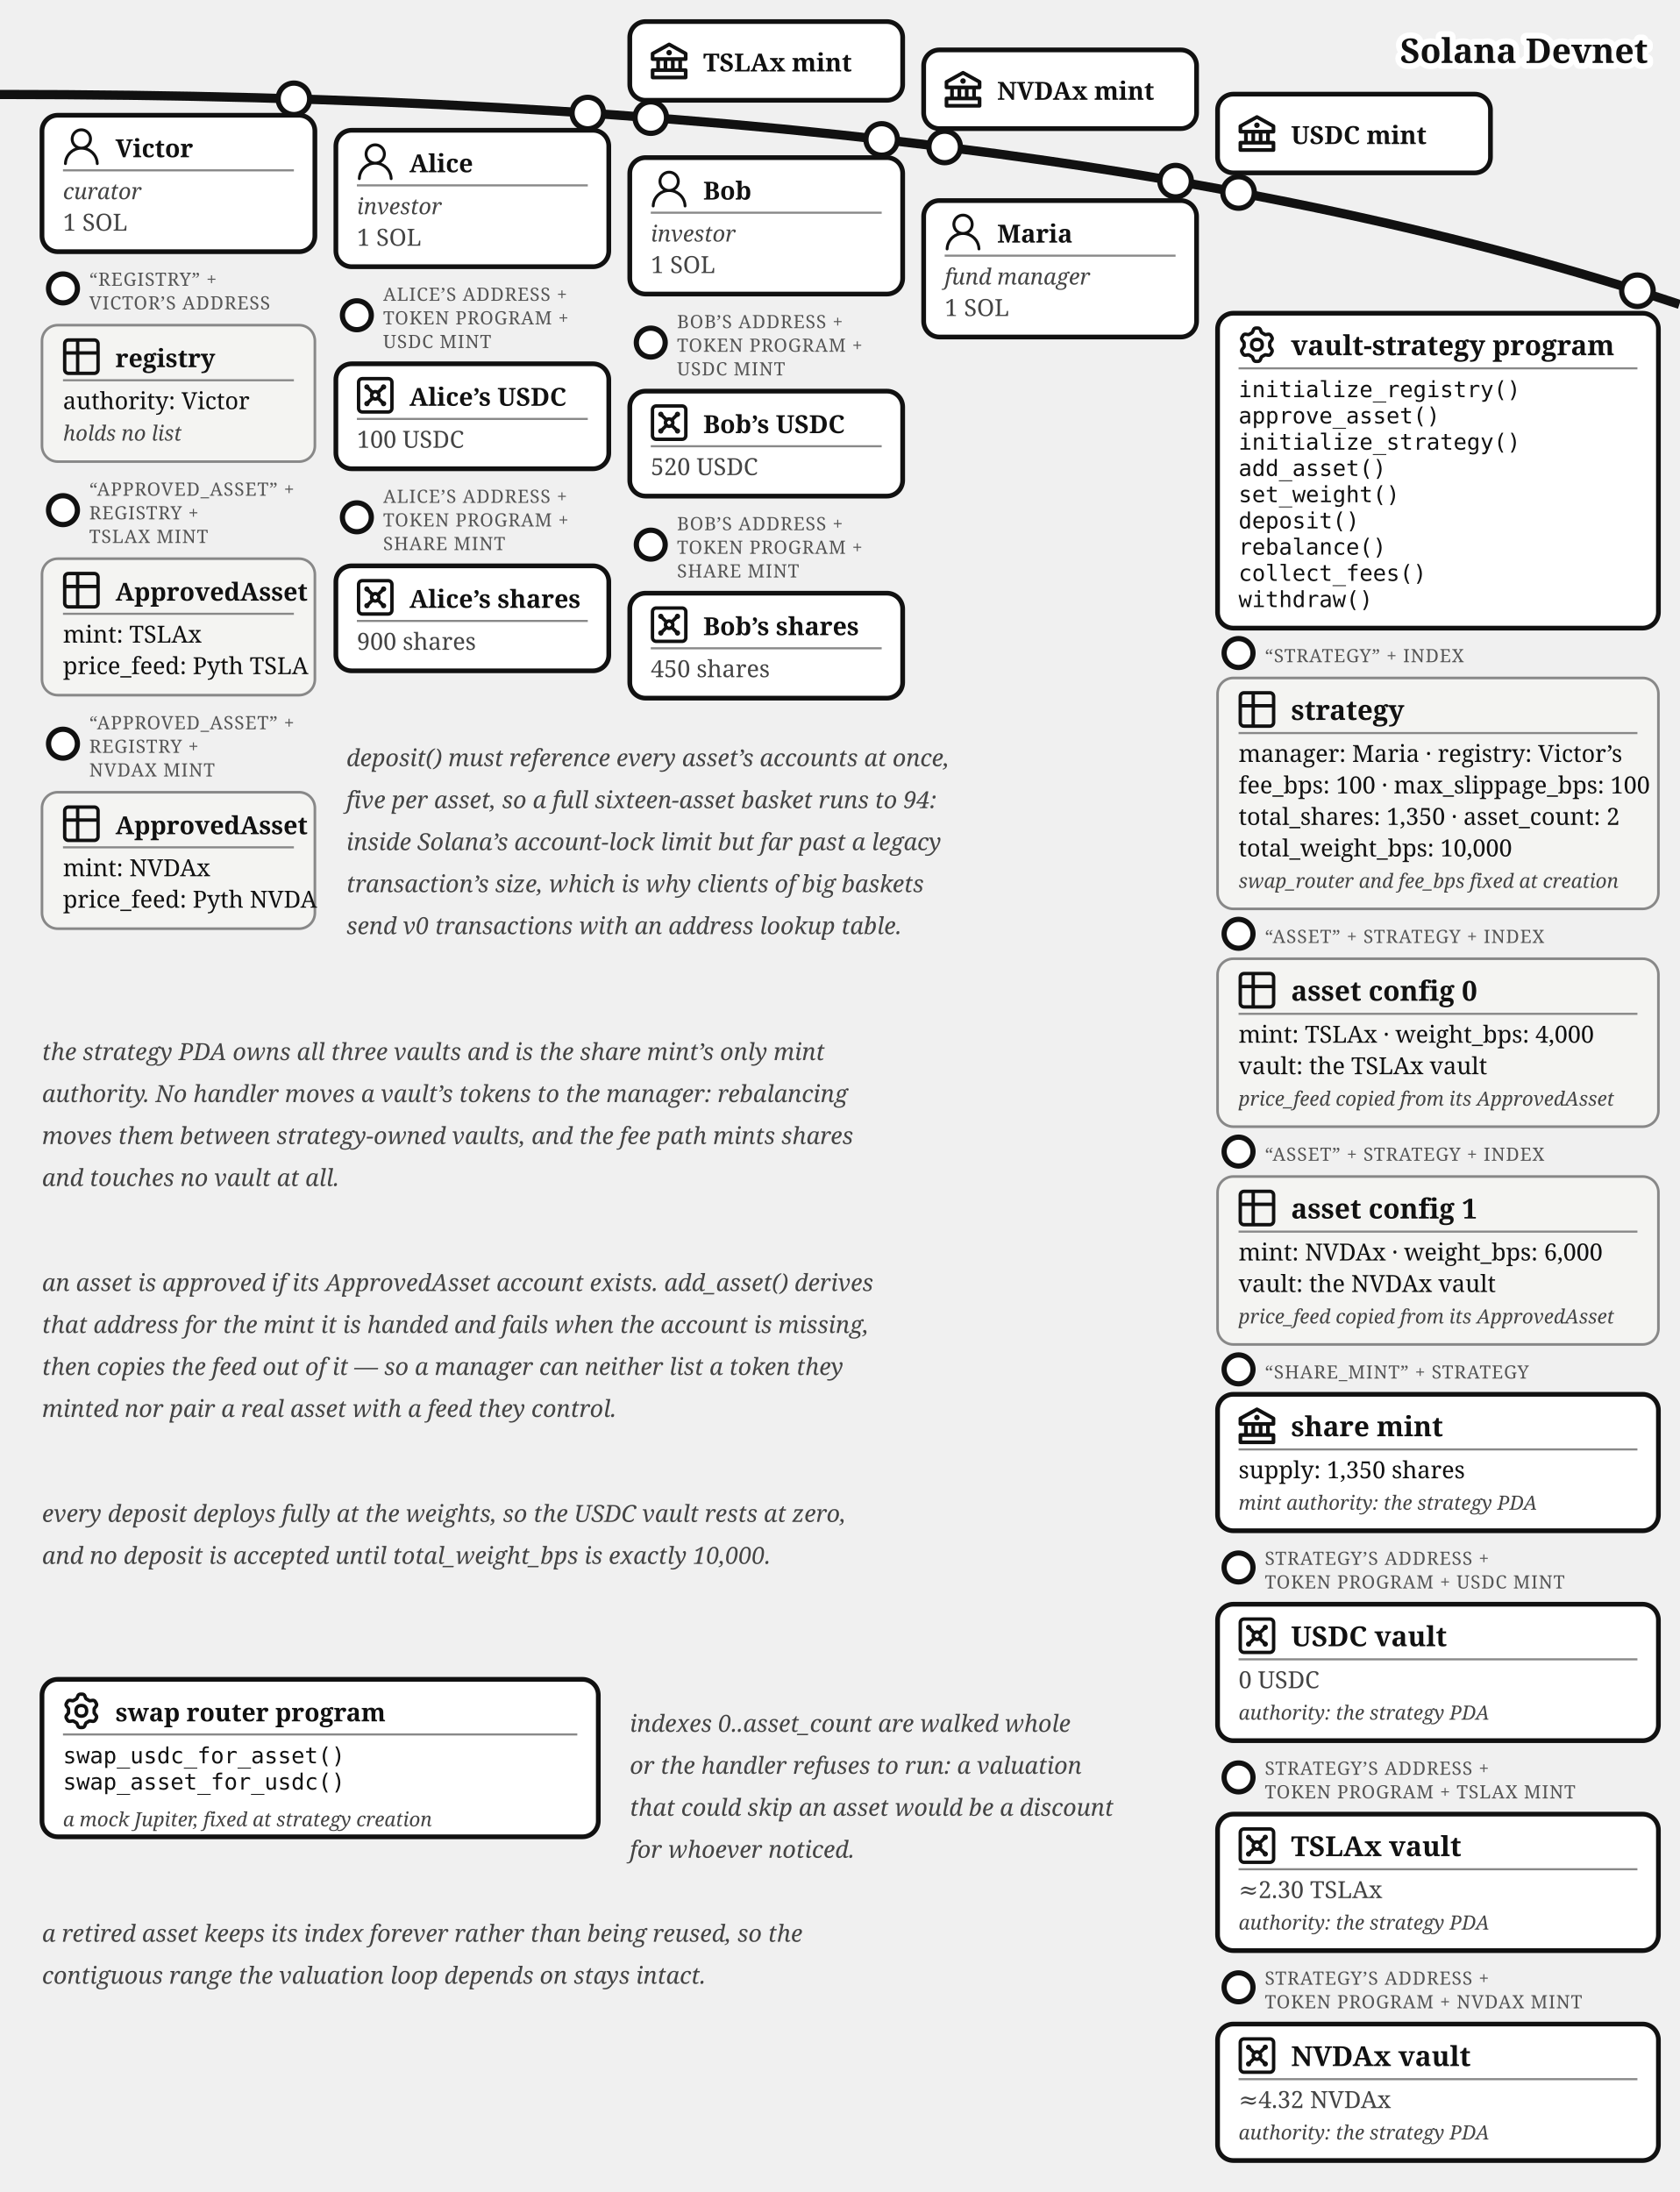
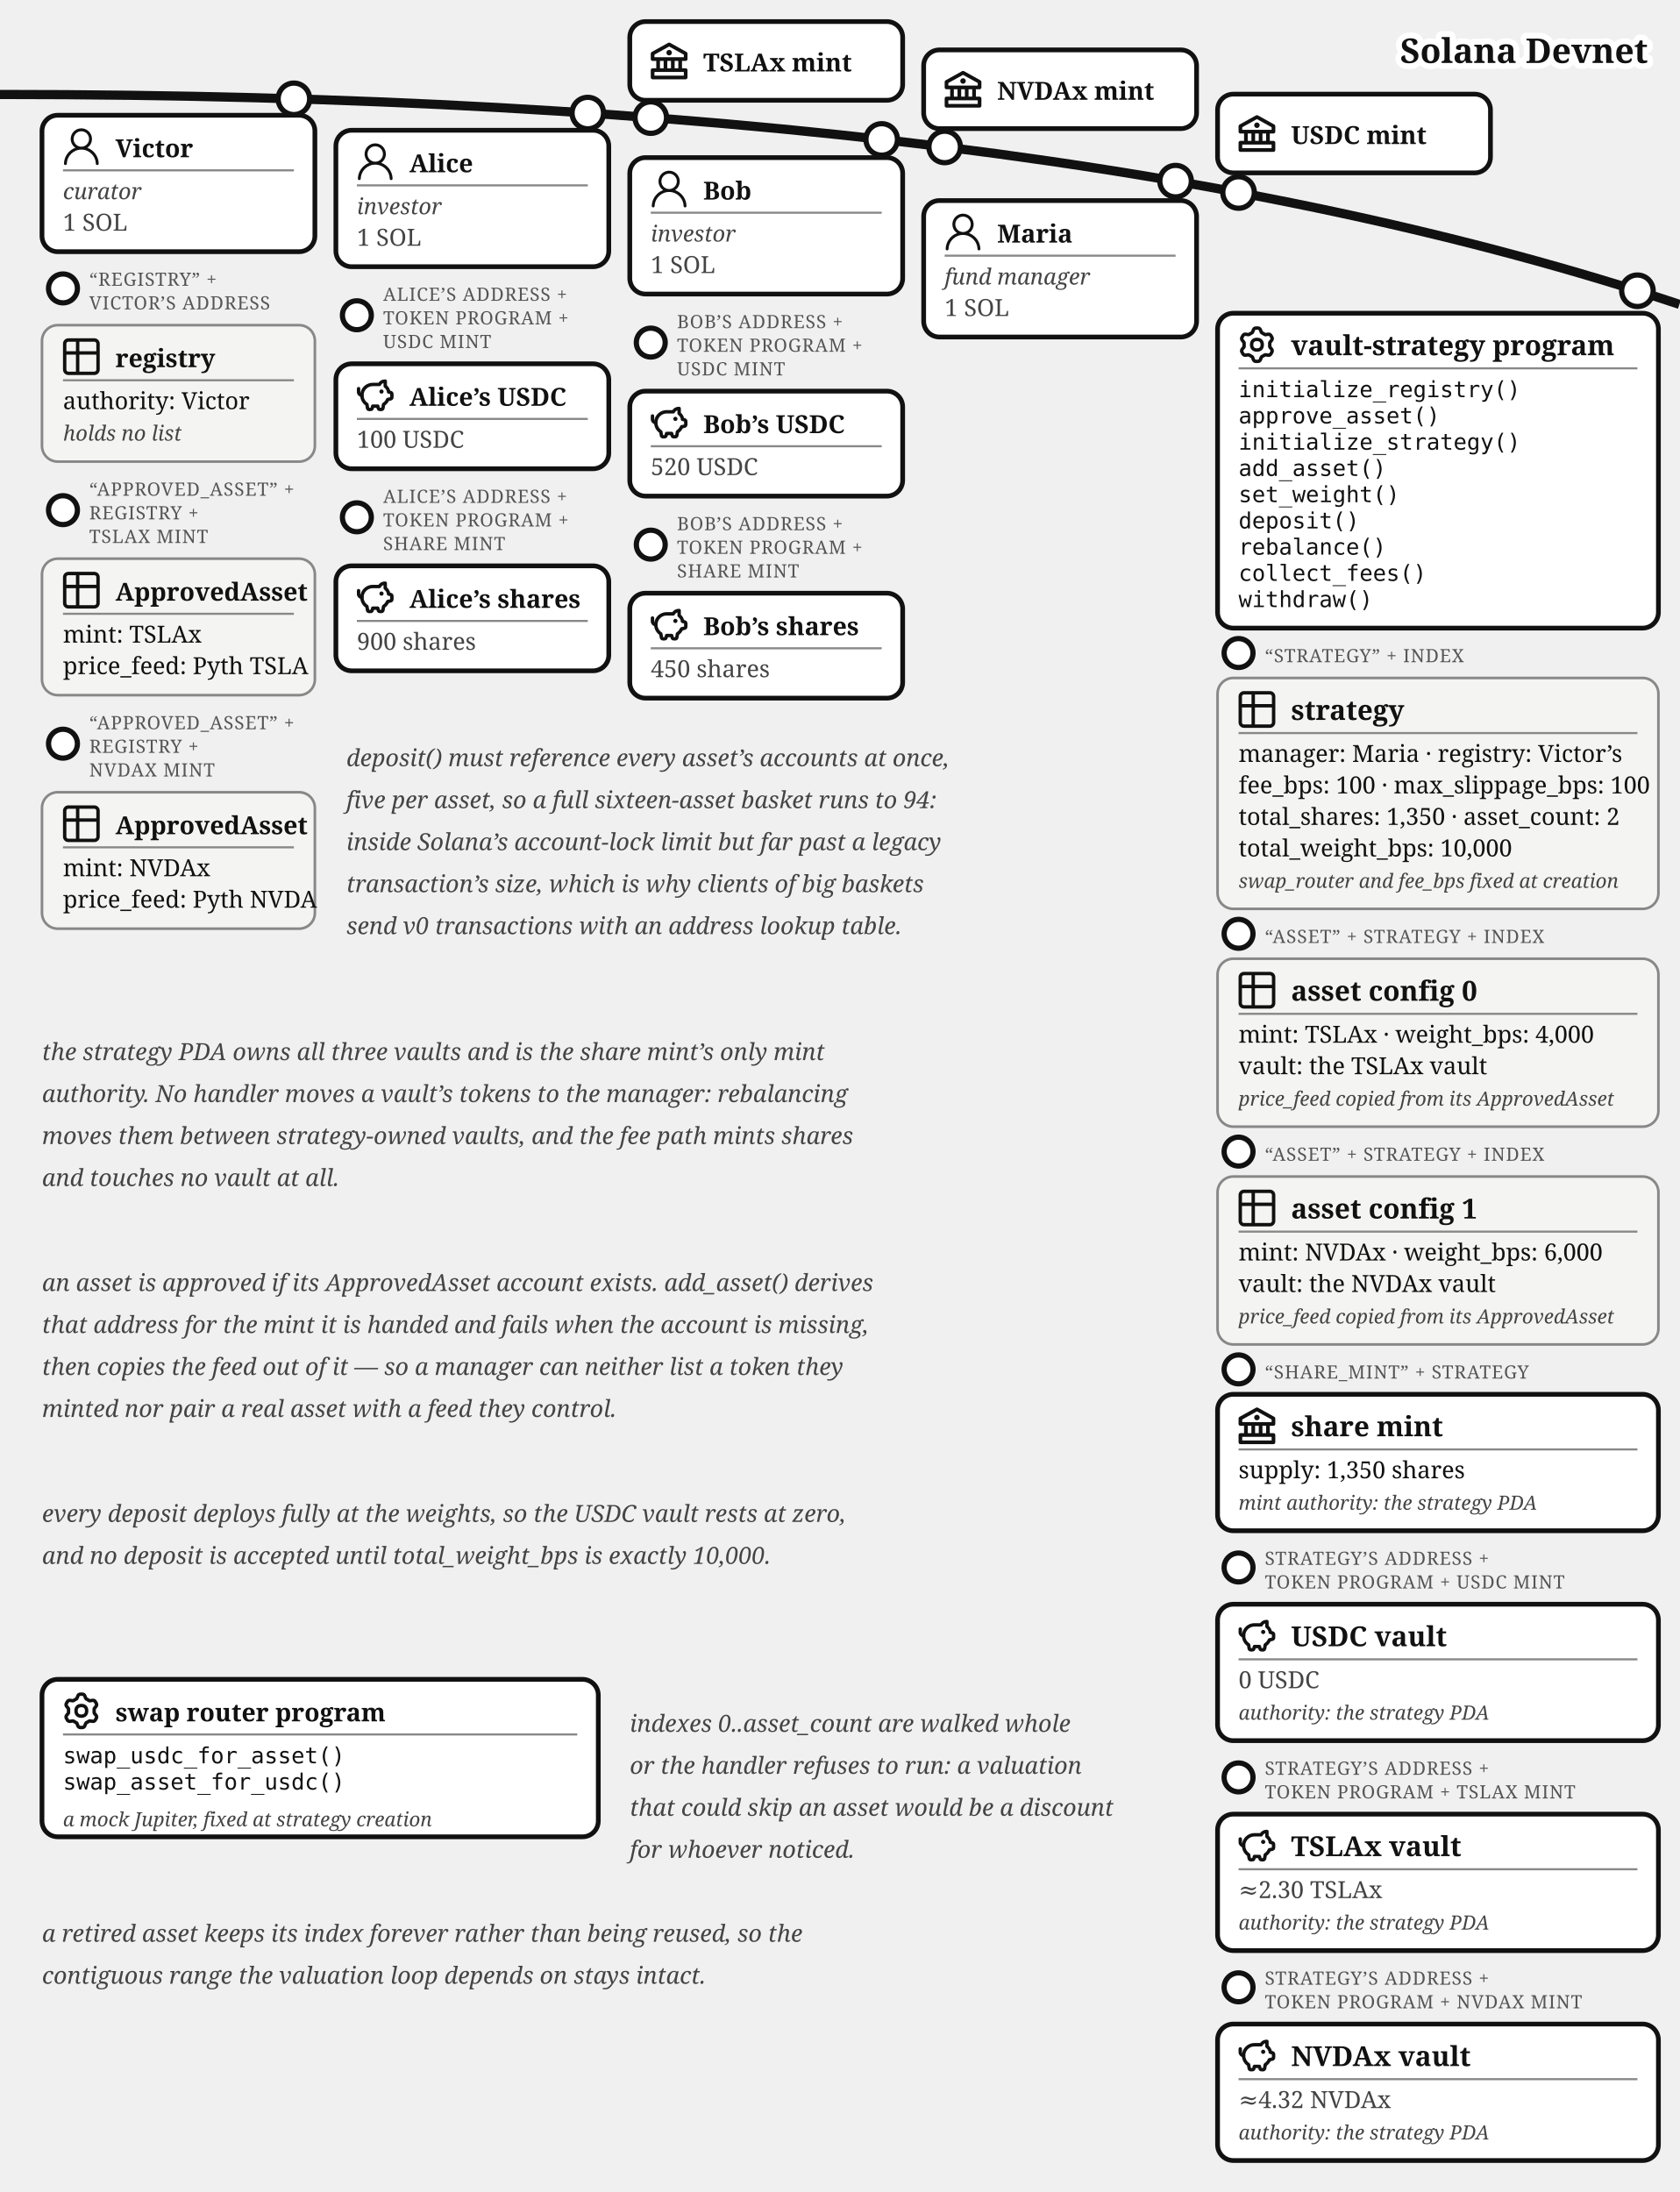
<svg xmlns="http://www.w3.org/2000/svg" viewBox="0 0 640 835.37" font-family="Georgia, serif" fill="#111">
  <path d="M 0,36 Q 400,36 640,116" fill="none" stroke="#111" stroke-width="3.5" />
  <text stroke="#fff" stroke-width="4.5" paint-order="stroke" stroke-linejoin="round" x="628" y="24" font-size="13" fill="#111" font-weight="bold" text-anchor="end">Solana Devnet</text>
  <g>
    <circle cx="248" cy="44.821" r="6" fill="#fff" stroke="#111" stroke-width="2" />
    <rect x="240" y="8.22" width="104" height="30" rx="6" fill="#fff" stroke="#111" stroke-width="1.8" />
    <g transform="translate(248,16.22)">
      <g transform="translate(-1.4,-1.401) scale(0.7)" fill="#111">
        <path d="m21.49 7.13l-9-5a.99.99 0 0 0-.97 0l-9.01 5C2.19 7.31 2 7.64 2 8v3c0 .55.45 1 1 1h2v4H3c-.55 0-1 .45-1 1v4c0 .55.45 1 1 1h18c.55 0 1-.45 1-1v-4c0-.55-.45-1-1-1h-2v-4h2c.55 0 1-.45 1-1V8a1 1 0 0 0-.51-.87M7 12h2v4H7zm6 0v4h-2v-4zm7 6v2H4v-2zm-3-2h-2v-4h2zm3-6H4V8.59l8-4.44l8 4.44z" />
        <path d="M12 6a1.5 1.5 0 1 0 0 3a1.5 1.5 0 1 0 0-3" />
      </g>
    </g>
    <text x="268" y="27.22" font-size="9.5" font-weight="bold">TSLAx mint</text>
  </g>
  <g>
    <circle cx="360" cy="56" r="6" fill="#fff" stroke="#111" stroke-width="2" />
    <rect x="352" y="19.015" width="104" height="30" rx="6" fill="#fff" stroke="#111" stroke-width="1.8" />
    <g transform="translate(360,27.02)">
      <g transform="translate(-1.4,-1.401) scale(0.7)" fill="#111">
        <path d="m21.49 7.13l-9-5a.99.99 0 0 0-.97 0l-9.01 5C2.19 7.31 2 7.64 2 8v3c0 .55.45 1 1 1h2v4H3c-.55 0-1 .45-1 1v4c0 .55.45 1 1 1h18c.55 0 1-.45 1-1v-4c0-.55-.45-1-1-1h-2v-4h2c.55 0 1-.45 1-1V8a1 1 0 0 0-.51-.87M7 12h2v4H7zm6 0v4h-2v-4zm7 6v2H4v-2zm-3-2h-2v-4h2zm3-6H4V8.59l8-4.44l8 4.44z" />
        <path d="M12 6a1.5 1.5 0 1 0 0 3a1.5 1.5 0 1 0 0-3" />
      </g>
    </g>
    <text x="380" y="38.02" font-size="9.5" font-weight="bold">NVDAx mint</text>
  </g>
  <g>
    <circle cx="472" cy="73.364" r="6" fill="#fff" stroke="#111" stroke-width="2" />
    <rect x="464" y="35.88" width="104" height="30" rx="6" fill="#fff" stroke="#111" stroke-width="1.8" />
    <g transform="translate(472,43.88)">
      <g transform="translate(-1.4,-1.401) scale(0.7)" fill="#111">
        <path d="m21.49 7.13l-9-5a.99.99 0 0 0-.97 0l-9.01 5C2.19 7.31 2 7.64 2 8v3c0 .55.45 1 1 1h2v4H3c-.55 0-1 .45-1 1v4c0 .55.45 1 1 1h18c.55 0 1-.45 1-1v-4c0-.55-.45-1-1-1h-2v-4h2c.55 0 1-.45 1-1V8a1 1 0 0 0-.51-.87M7 12h2v4H7zm6 0v4h-2v-4zm7 6v2H4v-2zm-3-2h-2v-4h2zm3-6H4V8.59l8-4.44l8 4.44z" />
        <path d="M12 6a1.5 1.5 0 1 0 0 3a1.5 1.5 0 1 0 0-3" />
      </g>
    </g>
    <text x="492" y="54.88" font-size="9.5" font-weight="bold">USDC mint</text>
  </g>
  <g>
    <circle cx="112" cy="37.663" r="6" fill="#fff" stroke="#111" stroke-width="2" />
    <rect x="16" y="43.917" width="104" height="52" rx="6" fill="#fff" stroke="#111" stroke-width="1.8" />
    <g transform="translate(24,48.9168)">
      <g transform="translate(-1.835,-1.841) scale(0.736)" fill="#111">
        <path d="M12 2.5a5.5 5.5 0 0 1 3.096 10.047a9.005 9.005 0 0 1 5.9 8.181a.75.75 0 1 1-1.499.044a7.5 7.5 0 0 0-14.993 0a.75.75 0 0 1-1.5-.045a9.005 9.005 0 0 1 5.9-8.18A5.5 5.5 0 0 1 12 2.5M8 8a4 4 0 1 0 8 0a4 4 0 0 0-8 0" />
      </g>
    </g>
    <text x="44" y="59.917" font-size="9.5" font-weight="bold">Victor</text>
    <line x1="24" y1="64.917" x2="112" y2="64.917" stroke="#888" stroke-width="0.8" />
    <text x="24" y="75.917" font-size="8.5" font-style="italic" fill="#444">curator</text>
    <text x="24" y="87.917" font-size="9" fill="#444">1 SOL</text>
  </g>
  <g>
    <circle cx="24" cy="109.917" r="5.5" fill="#fff" stroke="#111" stroke-width="2" />
    <text x="34" y="108.917" font-size="7" letter-spacing="0.3" fill="#555">“REGISTRY” +</text>
    <text x="34" y="117.917" font-size="7" letter-spacing="0.3" fill="#555">VICTOR’S ADDRESS</text>
    <rect x="16" y="123.917" width="104" height="52" rx="6" fill="#f4f4f2" stroke="#888" />
    <g transform="translate(24,128.917)">
      <g transform="translate(-1.467,-1.467) scale(0.706)" fill="none" stroke="#111" stroke-linecap="round" stroke-linejoin="round" stroke-width="1.843">
        <path d="M3 5a2 2 0 0 1 2-2h14a2 2 0 0 1 2 2v14a2 2 0 0 1-2 2H5a2 2 0 0 1-2-2zm0 5h18M10 3v18" />
      </g>
    </g>
    <text x="44" y="139.917" font-size="9.5" font-weight="bold">registry</text>
    <line x1="24" y1="144.917" x2="112" y2="144.917" stroke="#888" stroke-width="0.8" />
    <text x="24" y="155.917" font-size="9">authority: Victor</text>
    <text x="24" y="167.917" font-size="8" font-style="italic" fill="#444">holds no list</text>
  </g>
  <g>
    <circle cx="24" cy="194.417" r="5.5" fill="#fff" stroke="#111" stroke-width="2" />
    <text x="34" y="188.917" font-size="7" letter-spacing="0.3" fill="#555">“APPROVED_ASSET” +</text>
    <text x="34" y="197.917" font-size="7" letter-spacing="0.3" fill="#555">REGISTRY +</text>
    <text x="34" y="206.917" font-size="7" letter-spacing="0.3" fill="#555">TSLAX MINT</text>
    <rect x="16" y="212.917" width="104" height="52" rx="6" fill="#f4f4f2" stroke="#888" />
    <g transform="translate(24,217.917)">
      <g transform="translate(-1.467,-1.467) scale(0.706)" fill="none" stroke="#111" stroke-linecap="round" stroke-linejoin="round" stroke-width="1.843">
        <path d="M3 5a2 2 0 0 1 2-2h14a2 2 0 0 1 2 2v14a2 2 0 0 1-2 2H5a2 2 0 0 1-2-2zm0 5h18M10 3v18" />
      </g>
    </g>
    <text x="44" y="228.917" font-size="9.5" font-weight="bold">ApprovedAsset</text>
    <line x1="24" y1="233.917" x2="112" y2="233.917" stroke="#888" stroke-width="0.8" />
    <text x="24" y="244.917" font-size="9">mint: TSLAx</text>
    <text x="24" y="256.917" font-size="9">price_feed: Pyth TSLA</text>
  </g>
  <g>
    <circle cx="24" cy="283.417" r="5.5" fill="#fff" stroke="#111" stroke-width="2" />
    <text x="34" y="277.917" font-size="7" letter-spacing="0.3" fill="#555">“APPROVED_ASSET” +</text>
    <text x="34" y="286.917" font-size="7" letter-spacing="0.3" fill="#555">REGISTRY +</text>
    <text x="34" y="295.917" font-size="7" letter-spacing="0.3" fill="#555">NVDAX MINT</text>
    <rect x="16" y="301.917" width="104" height="52" rx="6" fill="#f4f4f2" stroke="#888" />
    <g transform="translate(24,306.917)">
      <g transform="translate(-1.467,-1.467) scale(0.706)" fill="none" stroke="#111" stroke-linecap="round" stroke-linejoin="round" stroke-width="1.843">
        <path d="M3 5a2 2 0 0 1 2-2h14a2 2 0 0 1 2 2v14a2 2 0 0 1-2 2H5a2 2 0 0 1-2-2zm0 5h18M10 3v18" />
      </g>
    </g>
    <text x="44" y="317.917" font-size="9.5" font-weight="bold">ApprovedAsset</text>
    <line x1="24" y1="322.917" x2="112" y2="322.917" stroke="#888" stroke-width="0.8" />
    <text x="24" y="333.917" font-size="9">mint: NVDAx</text>
    <text x="24" y="345.917" font-size="9">price_feed: Pyth NVDA</text>
  </g>
  <g>
    <circle cx="224" cy="43.091" r="6" fill="#fff" stroke="#111" stroke-width="2" />
    <rect x="128" y="49.644" width="104" height="52" rx="6" fill="#fff" stroke="#111" stroke-width="1.8" />
    <g transform="translate(136,54.6439)">
      <g transform="translate(-1.835,-1.841) scale(0.736)" fill="#111">
        <path d="M12 2.5a5.5 5.5 0 0 1 3.096 10.047a9.005 9.005 0 0 1 5.9 8.181a.75.75 0 1 1-1.499.044a7.5 7.5 0 0 0-14.993 0a.75.75 0 0 1-1.5-.045a9.005 9.005 0 0 1 5.9-8.18A5.5 5.5 0 0 1 12 2.5M8 8a4 4 0 1 0 8 0a4 4 0 0 0-8 0" />
      </g>
    </g>
    <text x="156" y="65.644" font-size="9.5" font-weight="bold">Alice</text>
    <line x1="136" y1="70.644" x2="224" y2="70.644" stroke="#888" stroke-width="0.8" />
    <text x="136" y="81.644" font-size="8.5" font-style="italic" fill="#444">investor</text>
    <text x="136" y="93.644" font-size="9" fill="#444">1 SOL</text>
  </g>
  <g>
    <circle cx="136" cy="120.144" r="5.5" fill="#fff" stroke="#111" stroke-width="2" />
    <text x="146" y="114.644" font-size="7" letter-spacing="0.3" fill="#555">ALICE’S ADDRESS +</text>
    <text x="146" y="123.644" font-size="7" letter-spacing="0.3" fill="#555">TOKEN PROGRAM +</text>
    <text x="146" y="132.644" font-size="7" letter-spacing="0.3" fill="#555">USDC MINT</text>
    <rect x="128" y="138.644" width="104" height="40" rx="6" fill="#fff" stroke="#111" stroke-width="1.8" />
    <g transform="translate(136,143.644)">
-       <g transform="translate(-1.467,-1.467) scale(0.706)" fill="none" stroke="#111" stroke-linecap="round" stroke-linejoin="round" stroke-width="1.843">
-         <path d="M5 3h14a2 2 0 0 1 2 2v14a2 2 0 0 1-2 2H5a2 2 0 0 1-2-2V5a2 2 0 0 1 2-2z" />
-         <circle cx="7.5" cy="7.5" r=".5" fill="#111" />
-         <path d="m7.9 7.9l2.7 2.7" />
-         <circle cx="16.5" cy="7.5" r=".5" fill="#111" />
-         <path d="m13.4 10.6l2.7-2.7" />
-         <circle cx="7.5" cy="16.5" r=".5" fill="#111" />
-         <path d="m7.9 16.1l2.7-2.7" />
-         <circle cx="16.5" cy="16.5" r=".5" fill="#111" />
-         <path d="m13.4 13.4l2.7 2.7" />
-         <circle cx="12" cy="12" r="2" />
+       <g transform="translate(-0.62,-0.62) scale(0.635)" fill="none" stroke="#111" stroke-linecap="round" stroke-linejoin="round" stroke-width="2.047">
+         <path d="M14.5 5.5h-4A6.5 6.5 0 0 0 7 17.478l.288 1.738c.07.423.105.635.202.798a1 1 0 0 0 .49.416c.178.07.392.07.822.07c.397 0 .596 0 .764-.062a1 1 0 0 0 .479-.374c.1-.148.15-.34.246-.727l.209-.837h3l.21.837c.096.386.144.58.245.727a1 1 0 0 0 .479.374c.168.062.367.062.764.062c.43 0 .644 0 .821-.07a1 1 0 0 0 .49-.416c.098-.163.133-.375.203-.798L17 17.478a6.5 6.5 0 0 0 2.502-2.978l.89-.178c.77-.154 1.155-.231 1.381-.508c.227-.276.227-.669.227-1.453v-.3c0-.75 0-1.124-.212-1.396c-.212-.27-.575-.362-1.303-.544L20 10c0-1.5-1.167-2.833-2-3.5v-3h-.264c-1.37 0-2.623.774-3.236 2" />
+         <path d="M15.875 9.75h-.125m.25 0a.25.25 0 1 1-.5 0a.25.25 0 0 1 .5 0M2 8v2a2 2 0 0 0 2 2" />
      </g>
    </g>
    <text x="156" y="154.644" font-size="9.5" font-weight="bold">Alice’s USDC</text>
    <line x1="136" y1="159.644" x2="224" y2="159.644" stroke="#888" stroke-width="0.8" />
    <text x="136" y="170.644" font-size="9" fill="#444">100 USDC</text>
  </g>
  <g>
    <circle cx="136" cy="197.144" r="5.5" fill="#fff" stroke="#111" stroke-width="2" />
    <text x="146" y="191.644" font-size="7" letter-spacing="0.3" fill="#555">ALICE’S ADDRESS +</text>
    <text x="146" y="200.644" font-size="7" letter-spacing="0.3" fill="#555">TOKEN PROGRAM +</text>
    <text x="146" y="209.644" font-size="7" letter-spacing="0.3" fill="#555">SHARE MINT</text>
    <rect x="128" y="215.644" width="104" height="40" rx="6" fill="#fff" stroke="#111" stroke-width="1.8" />
    <g transform="translate(136,220.644)">
-       <g transform="translate(-1.467,-1.467) scale(0.706)" fill="none" stroke="#111" stroke-linecap="round" stroke-linejoin="round" stroke-width="1.843">
-         <path d="M5 3h14a2 2 0 0 1 2 2v14a2 2 0 0 1-2 2H5a2 2 0 0 1-2-2V5a2 2 0 0 1 2-2z" />
-         <circle cx="7.5" cy="7.5" r=".5" fill="#111" />
-         <path d="m7.9 7.9l2.7 2.7" />
-         <circle cx="16.5" cy="7.5" r=".5" fill="#111" />
-         <path d="m13.4 10.6l2.7-2.7" />
-         <circle cx="7.5" cy="16.5" r=".5" fill="#111" />
-         <path d="m7.9 16.1l2.7-2.7" />
-         <circle cx="16.5" cy="16.5" r=".5" fill="#111" />
-         <path d="m13.4 13.4l2.7 2.7" />
-         <circle cx="12" cy="12" r="2" />
+       <g transform="translate(-0.62,-0.62) scale(0.635)" fill="none" stroke="#111" stroke-linecap="round" stroke-linejoin="round" stroke-width="2.047">
+         <path d="M14.5 5.5h-4A6.5 6.5 0 0 0 7 17.478l.288 1.738c.07.423.105.635.202.798a1 1 0 0 0 .49.416c.178.07.392.07.822.07c.397 0 .596 0 .764-.062a1 1 0 0 0 .479-.374c.1-.148.15-.34.246-.727l.209-.837h3l.21.837c.096.386.144.58.245.727a1 1 0 0 0 .479.374c.168.062.367.062.764.062c.43 0 .644 0 .821-.07a1 1 0 0 0 .49-.416c.098-.163.133-.375.203-.798L17 17.478a6.5 6.5 0 0 0 2.502-2.978l.89-.178c.77-.154 1.155-.231 1.381-.508c.227-.276.227-.669.227-1.453v-.3c0-.75 0-1.124-.212-1.396c-.212-.27-.575-.362-1.303-.544L20 10c0-1.5-1.167-2.833-2-3.5v-3h-.264c-1.37 0-2.623.774-3.236 2" />
+         <path d="M15.875 9.75h-.125m.25 0a.25.25 0 1 1-.5 0a.25.25 0 0 1 .5 0M2 8v2a2 2 0 0 0 2 2" />
      </g>
    </g>
    <text x="156" y="231.644" font-size="9.5" font-weight="bold">Alice’s shares</text>
    <line x1="136" y1="236.644" x2="224" y2="236.644" stroke="#888" stroke-width="0.8" />
    <text x="136" y="247.644" font-size="9" fill="#444">900 shares</text>
  </g>
  <g>
    <circle cx="336" cy="53.138" r="6" fill="#fff" stroke="#111" stroke-width="2" />
    <rect x="240" y="60.062" width="104" height="52" rx="6" fill="#fff" stroke="#111" stroke-width="1.8" />
    <g transform="translate(248,65.0617)">
      <g transform="translate(-1.835,-1.841) scale(0.736)" fill="#111">
        <path d="M12 2.5a5.5 5.5 0 0 1 3.096 10.047a9.005 9.005 0 0 1 5.9 8.181a.75.75 0 1 1-1.499.044a7.5 7.5 0 0 0-14.993 0a.75.75 0 0 1-1.5-.045a9.005 9.005 0 0 1 5.9-8.18A5.5 5.5 0 0 1 12 2.5M8 8a4 4 0 1 0 8 0a4 4 0 0 0-8 0" />
      </g>
    </g>
    <text x="268" y="76.062" font-size="9.5" font-weight="bold">Bob</text>
    <line x1="248" y1="81.062" x2="336" y2="81.062" stroke="#888" stroke-width="0.8" />
    <text x="248" y="92.062" font-size="8.5" font-style="italic" fill="#444">investor</text>
    <text x="248" y="104.062" font-size="9" fill="#444">1 SOL</text>
  </g>
  <g>
    <circle cx="248" cy="130.562" r="5.5" fill="#fff" stroke="#111" stroke-width="2" />
    <text x="258" y="125.062" font-size="7" letter-spacing="0.3" fill="#555">BOB’S ADDRESS +</text>
    <text x="258" y="134.062" font-size="7" letter-spacing="0.3" fill="#555">TOKEN PROGRAM +</text>
    <text x="258" y="143.062" font-size="7" letter-spacing="0.3" fill="#555">USDC MINT</text>
    <rect x="240" y="149.062" width="104" height="40" rx="6" fill="#fff" stroke="#111" stroke-width="1.8" />
    <g transform="translate(248,154.062)">
-       <g transform="translate(-1.467,-1.467) scale(0.706)" fill="none" stroke="#111" stroke-linecap="round" stroke-linejoin="round" stroke-width="1.843">
-         <path d="M5 3h14a2 2 0 0 1 2 2v14a2 2 0 0 1-2 2H5a2 2 0 0 1-2-2V5a2 2 0 0 1 2-2z" />
-         <circle cx="7.5" cy="7.5" r=".5" fill="#111" />
-         <path d="m7.9 7.9l2.7 2.7" />
-         <circle cx="16.5" cy="7.5" r=".5" fill="#111" />
-         <path d="m13.4 10.6l2.7-2.7" />
-         <circle cx="7.5" cy="16.5" r=".5" fill="#111" />
-         <path d="m7.9 16.1l2.7-2.7" />
-         <circle cx="16.5" cy="16.5" r=".5" fill="#111" />
-         <path d="m13.4 13.4l2.7 2.7" />
-         <circle cx="12" cy="12" r="2" />
+       <g transform="translate(-0.62,-0.62) scale(0.635)" fill="none" stroke="#111" stroke-linecap="round" stroke-linejoin="round" stroke-width="2.047">
+         <path d="M14.5 5.5h-4A6.5 6.5 0 0 0 7 17.478l.288 1.738c.07.423.105.635.202.798a1 1 0 0 0 .49.416c.178.07.392.07.822.07c.397 0 .596 0 .764-.062a1 1 0 0 0 .479-.374c.1-.148.15-.34.246-.727l.209-.837h3l.21.837c.096.386.144.58.245.727a1 1 0 0 0 .479.374c.168.062.367.062.764.062c.43 0 .644 0 .821-.07a1 1 0 0 0 .49-.416c.098-.163.133-.375.203-.798L17 17.478a6.5 6.5 0 0 0 2.502-2.978l.89-.178c.77-.154 1.155-.231 1.381-.508c.227-.276.227-.669.227-1.453v-.3c0-.75 0-1.124-.212-1.396c-.212-.27-.575-.362-1.303-.544L20 10c0-1.5-1.167-2.833-2-3.5v-3h-.264c-1.37 0-2.623.774-3.236 2" />
+         <path d="M15.875 9.75h-.125m.25 0a.25.25 0 1 1-.5 0a.25.25 0 0 1 .5 0M2 8v2a2 2 0 0 0 2 2" />
      </g>
    </g>
    <text x="268" y="165.062" font-size="9.5" font-weight="bold">Bob’s USDC</text>
    <line x1="248" y1="170.062" x2="336" y2="170.062" stroke="#888" stroke-width="0.8" />
    <text x="248" y="181.062" font-size="9" fill="#444">520 USDC</text>
  </g>
  <g>
    <circle cx="248" cy="207.562" r="5.5" fill="#fff" stroke="#111" stroke-width="2" />
    <text x="258" y="202.062" font-size="7" letter-spacing="0.3" fill="#555">BOB’S ADDRESS +</text>
    <text x="258" y="211.062" font-size="7" letter-spacing="0.3" fill="#555">TOKEN PROGRAM +</text>
    <text x="258" y="220.062" font-size="7" letter-spacing="0.3" fill="#555">SHARE MINT</text>
    <rect x="240" y="226.062" width="104" height="40" rx="6" fill="#fff" stroke="#111" stroke-width="1.8" />
    <g transform="translate(248,231.062)">
-       <g transform="translate(-1.467,-1.467) scale(0.706)" fill="none" stroke="#111" stroke-linecap="round" stroke-linejoin="round" stroke-width="1.843">
-         <path d="M5 3h14a2 2 0 0 1 2 2v14a2 2 0 0 1-2 2H5a2 2 0 0 1-2-2V5a2 2 0 0 1 2-2z" />
-         <circle cx="7.5" cy="7.5" r=".5" fill="#111" />
-         <path d="m7.9 7.9l2.7 2.7" />
-         <circle cx="16.5" cy="7.5" r=".5" fill="#111" />
-         <path d="m13.4 10.6l2.7-2.7" />
-         <circle cx="7.5" cy="16.5" r=".5" fill="#111" />
-         <path d="m7.9 16.1l2.7-2.7" />
-         <circle cx="16.5" cy="16.5" r=".5" fill="#111" />
-         <path d="m13.4 13.4l2.7 2.7" />
-         <circle cx="12" cy="12" r="2" />
+       <g transform="translate(-0.62,-0.62) scale(0.635)" fill="none" stroke="#111" stroke-linecap="round" stroke-linejoin="round" stroke-width="2.047">
+         <path d="M14.5 5.5h-4A6.5 6.5 0 0 0 7 17.478l.288 1.738c.07.423.105.635.202.798a1 1 0 0 0 .49.416c.178.07.392.07.822.07c.397 0 .596 0 .764-.062a1 1 0 0 0 .479-.374c.1-.148.15-.34.246-.727l.209-.837h3l.21.837c.096.386.144.58.245.727a1 1 0 0 0 .479.374c.168.062.367.062.764.062c.43 0 .644 0 .821-.07a1 1 0 0 0 .49-.416c.098-.163.133-.375.203-.798L17 17.478a6.5 6.5 0 0 0 2.502-2.978l.89-.178c.77-.154 1.155-.231 1.381-.508c.227-.276.227-.669.227-1.453v-.3c0-.75 0-1.124-.212-1.396c-.212-.27-.575-.362-1.303-.544L20 10c0-1.5-1.167-2.833-2-3.5v-3h-.264c-1.37 0-2.623.774-3.236 2" />
+         <path d="M15.875 9.75h-.125m.25 0a.25.25 0 1 1-.5 0a.25.25 0 0 1 .5 0M2 8v2a2 2 0 0 0 2 2" />
      </g>
    </g>
    <text x="268" y="242.062" font-size="9.5" font-weight="bold">Bob’s shares</text>
    <line x1="248" y1="247.062" x2="336" y2="247.062" stroke="#888" stroke-width="0.8" />
    <text x="248" y="258.062" font-size="9" fill="#444">450 shares</text>
  </g>
  <g>
    <circle cx="448" cy="69.033" r="6" fill="#fff" stroke="#111" stroke-width="2" />
    <rect x="352" y="76.436" width="104" height="52" rx="6" fill="#fff" stroke="#111" stroke-width="1.8" />
    <g transform="translate(360,81.4364)">
      <g transform="translate(-1.835,-1.841) scale(0.736)" fill="#111">
        <path d="M12 2.5a5.5 5.5 0 0 1 3.096 10.047a9.005 9.005 0 0 1 5.9 8.181a.75.75 0 1 1-1.499.044a7.5 7.5 0 0 0-14.993 0a.75.75 0 0 1-1.5-.045a9.005 9.005 0 0 1 5.9-8.18A5.5 5.5 0 0 1 12 2.5M8 8a4 4 0 1 0 8 0a4 4 0 0 0-8 0" />
      </g>
    </g>
    <text x="380" y="92.436" font-size="9.5" font-weight="bold">Maria</text>
    <line x1="360" y1="97.436" x2="448" y2="97.436" stroke="#888" stroke-width="0.8" />
    <text x="360" y="108.436" font-size="8.5" font-style="italic" fill="#444">fund manager</text>
    <text x="360" y="120.436" font-size="9" fill="#444">1 SOL</text>
  </g>
  <g>
    <circle cx="624" cy="110.812" r="6" fill="#fff" stroke="#111" stroke-width="2" />
    <rect x="464" y="119.37" width="168" height="120" rx="6" fill="#fff" stroke="#111" stroke-width="1.8" />
    <g transform="translate(472,124.37)">
      <g transform="translate(-0.113,-0.112) scale(1.016)" fill="none" stroke="#111" stroke-linecap="round" stroke-linejoin="round" stroke-width="1.28">
        <path d="M11.808 7.727c0 .05.017.1.048.14l.667.84a.96.96 0 0 1 .082 1.08l-.392.676a.96.96 0 0 1-.975.47l-1.063-.16a.23.23 0 0 0-.145.027l-1.26.727a.23.23 0 0 0-.096.112l-.392 1a.96.96 0 0 1-.893.611h-.782a.96.96 0 0 1-.893-.61l-.392-1a.23.23 0 0 0-.096-.113L3.967 10.8a.23.23 0 0 0-.145-.028l-1.063.162a.96.96 0 0 1-.976-.47l-.39-.677a.96.96 0 0 1 .08-1.08l.67-.84a.22.22 0 0 0 .05-.14V6.273c0-.05-.018-.1-.05-.14l-.67-.84a.96.96 0 0 1-.08-1.08l.39-.676a.96.96 0 0 1 .976-.47l1.06.16a.23.23 0 0 0 .145-.027l1.262-.73a.23.23 0 0 0 .096-.113l.394-.996A.96.96 0 0 1 6.61.75h.784a.96.96 0 0 1 .893.61l.392.997q.028.075.096.116l1.26.727a.23.23 0 0 0 .145.028l1.062-.162a.96.96 0 0 1 .976.47l.391.677a.96.96 0 0 1-.081 1.08l-.67.84a.22.22 0 0 0-.049.14v1.454Z" />
        <path d="M7 8.996c1.277 0 1.996-.719 1.996-1.996S8.277 5.004 7 5.004S5.004 5.723 5.004 7S5.723 8.996 7 8.996" />
      </g>
    </g>
    <text x="492" y="135.37" font-size="10.5" font-weight="bold">vault-strategy program</text>
    <line x1="472" y1="140.37" x2="624" y2="140.37" stroke="#888" stroke-width="0.8" />
    <text x="472" y="151.37" font-size="8.5" font-family="Menlo, monospace">initialize_registry()</text>
    <text x="472" y="161.37" font-size="8.5" font-family="Menlo, monospace">approve_asset()</text>
    <text x="472" y="171.37" font-size="8.5" font-family="Menlo, monospace">initialize_strategy()</text>
    <text x="472" y="181.37" font-size="8.5" font-family="Menlo, monospace">add_asset()</text>
    <text x="472" y="191.37" font-size="8.5" font-family="Menlo, monospace">set_weight()</text>
    <text x="472" y="201.37" font-size="8.5" font-family="Menlo, monospace">deposit()</text>
    <text x="472" y="211.37" font-size="8.5" font-family="Menlo, monospace">rebalance()</text>
    <text x="472" y="221.37" font-size="8.5" font-family="Menlo, monospace">collect_fees()</text>
    <text x="472" y="231.37" font-size="8.5" font-family="Menlo, monospace">withdraw()</text>
  </g>
  <g>
    <circle cx="472" cy="248.87" r="5.5" fill="#fff" stroke="#111" stroke-width="2" />
    <text x="482" y="252.37" font-size="7" letter-spacing="0.3" fill="#555">“STRATEGY” + INDEX</text>
    <rect x="464" y="258.37" width="168" height="88" rx="6" fill="#f4f4f2" stroke="#888" />
    <g transform="translate(472,263.37)">
      <g transform="translate(-1.467,-1.467) scale(0.706)" fill="none" stroke="#111" stroke-linecap="round" stroke-linejoin="round" stroke-width="1.843">
        <path d="M3 5a2 2 0 0 1 2-2h14a2 2 0 0 1 2 2v14a2 2 0 0 1-2 2H5a2 2 0 0 1-2-2zm0 5h18M10 3v18" />
      </g>
    </g>
    <text x="492" y="274.37" font-size="10.5" font-weight="bold">strategy</text>
    <line x1="472" y1="279.37" x2="624" y2="279.37" stroke="#888" stroke-width="0.8" />
    <text x="472" y="290.37" font-size="9">manager: Maria · registry: Victor’s</text>
    <text x="472" y="302.37" font-size="9">fee_bps: 100 · max_slippage_bps: 100</text>
    <text x="472" y="314.37" font-size="9">total_shares: 1,350 · asset_count: 2</text>
    <text x="472" y="326.37" font-size="9">total_weight_bps: 10,000</text>
    <text x="472" y="338.37" font-size="7.5" font-style="italic" fill="#444">swap_router and fee_bps fixed at creation</text>
  </g>
  <g>
    <circle cx="472" cy="355.87" r="5.5" fill="#fff" stroke="#111" stroke-width="2" />
    <text x="482" y="359.37" font-size="7" letter-spacing="0.3" fill="#555">“ASSET” + STRATEGY + INDEX</text>
    <rect x="464" y="365.37" width="168" height="64" rx="6" fill="#f4f4f2" stroke="#888" />
    <g transform="translate(472,370.37)">
      <g transform="translate(-1.467,-1.467) scale(0.706)" fill="none" stroke="#111" stroke-linecap="round" stroke-linejoin="round" stroke-width="1.843">
        <path d="M3 5a2 2 0 0 1 2-2h14a2 2 0 0 1 2 2v14a2 2 0 0 1-2 2H5a2 2 0 0 1-2-2zm0 5h18M10 3v18" />
      </g>
    </g>
    <text x="492" y="381.37" font-size="10.5" font-weight="bold">asset config 0</text>
    <line x1="472" y1="386.37" x2="624" y2="386.37" stroke="#888" stroke-width="0.8" />
    <text x="472" y="397.37" font-size="9">mint: TSLAx · weight_bps: 4,000</text>
    <text x="472" y="409.37" font-size="9">vault: the TSLAx vault</text>
    <text x="472" y="421.37" font-size="7.5" font-style="italic" fill="#444">price_feed copied from its ApprovedAsset</text>
  </g>
  <g>
    <circle cx="472" cy="438.87" r="5.5" fill="#fff" stroke="#111" stroke-width="2" />
    <text x="482" y="442.37" font-size="7" letter-spacing="0.3" fill="#555">“ASSET” + STRATEGY + INDEX</text>
    <rect x="464" y="448.37" width="168" height="64" rx="6" fill="#f4f4f2" stroke="#888" />
    <g transform="translate(472,453.37)">
      <g transform="translate(-1.467,-1.467) scale(0.706)" fill="none" stroke="#111" stroke-linecap="round" stroke-linejoin="round" stroke-width="1.843">
        <path d="M3 5a2 2 0 0 1 2-2h14a2 2 0 0 1 2 2v14a2 2 0 0 1-2 2H5a2 2 0 0 1-2-2zm0 5h18M10 3v18" />
      </g>
    </g>
    <text x="492" y="464.37" font-size="10.5" font-weight="bold">asset config 1</text>
    <line x1="472" y1="469.37" x2="624" y2="469.37" stroke="#888" stroke-width="0.8" />
    <text x="472" y="480.37" font-size="9">mint: NVDAx · weight_bps: 6,000</text>
    <text x="472" y="492.37" font-size="9">vault: the NVDAx vault</text>
    <text x="472" y="504.37" font-size="7.5" font-style="italic" fill="#444">price_feed copied from its ApprovedAsset</text>
  </g>
  <g>
    <circle cx="472" cy="521.87" r="5.5" fill="#fff" stroke="#111" stroke-width="2" />
    <text x="482" y="525.37" font-size="7" letter-spacing="0.3" fill="#555">“SHARE_MINT” + STRATEGY</text>
    <rect x="464" y="531.37" width="168" height="52" rx="6" fill="#fff" stroke="#111" stroke-width="1.8" />
    <g transform="translate(472,536.37)">
      <g transform="translate(-1.4,-1.401) scale(0.7)" fill="#111">
        <path d="m21.49 7.13l-9-5a.99.99 0 0 0-.97 0l-9.01 5C2.19 7.31 2 7.64 2 8v3c0 .55.45 1 1 1h2v4H3c-.55 0-1 .45-1 1v4c0 .55.45 1 1 1h18c.55 0 1-.45 1-1v-4c0-.55-.45-1-1-1h-2v-4h2c.55 0 1-.45 1-1V8a1 1 0 0 0-.51-.87M7 12h2v4H7zm6 0v4h-2v-4zm7 6v2H4v-2zm-3-2h-2v-4h2zm3-6H4V8.59l8-4.44l8 4.44z" />
        <path d="M12 6a1.5 1.5 0 1 0 0 3a1.5 1.5 0 1 0 0-3" />
      </g>
    </g>
    <text x="492" y="547.37" font-size="10.5" font-weight="bold">share mint</text>
    <line x1="472" y1="552.37" x2="624" y2="552.37" stroke="#888" stroke-width="0.8" />
    <text x="472" y="563.37" font-size="9">supply: 1,350 shares</text>
    <text x="472" y="575.37" font-size="7.5" font-style="italic" fill="#444">mint authority: the strategy PDA</text>
  </g>
  <g>
    <circle cx="472" cy="597.37" r="5.5" fill="#fff" stroke="#111" stroke-width="2" />
    <text x="482" y="596.37" font-size="7" letter-spacing="0.3" fill="#555">STRATEGY’S ADDRESS +</text>
    <text x="482" y="605.37" font-size="7" letter-spacing="0.3" fill="#555">TOKEN PROGRAM + USDC MINT</text>
    <rect x="464" y="611.37" width="168" height="52" rx="6" fill="#fff" stroke="#111" stroke-width="1.8" />
    <g transform="translate(472,616.37)">
-       <g transform="translate(-1.467,-1.467) scale(0.706)" fill="none" stroke="#111" stroke-linecap="round" stroke-linejoin="round" stroke-width="1.843">
-         <path d="M5 3h14a2 2 0 0 1 2 2v14a2 2 0 0 1-2 2H5a2 2 0 0 1-2-2V5a2 2 0 0 1 2-2z" />
-         <circle cx="7.5" cy="7.5" r=".5" fill="#111" />
-         <path d="m7.9 7.9l2.7 2.7" />
-         <circle cx="16.5" cy="7.5" r=".5" fill="#111" />
-         <path d="m13.4 10.6l2.7-2.7" />
-         <circle cx="7.5" cy="16.5" r=".5" fill="#111" />
-         <path d="m7.9 16.1l2.7-2.7" />
-         <circle cx="16.5" cy="16.5" r=".5" fill="#111" />
-         <path d="m13.4 13.4l2.7 2.7" />
-         <circle cx="12" cy="12" r="2" />
+       <g transform="translate(-0.62,-0.62) scale(0.635)" fill="none" stroke="#111" stroke-linecap="round" stroke-linejoin="round" stroke-width="2.047">
+         <path d="M14.5 5.5h-4A6.5 6.5 0 0 0 7 17.478l.288 1.738c.07.423.105.635.202.798a1 1 0 0 0 .49.416c.178.07.392.07.822.07c.397 0 .596 0 .764-.062a1 1 0 0 0 .479-.374c.1-.148.15-.34.246-.727l.209-.837h3l.21.837c.096.386.144.58.245.727a1 1 0 0 0 .479.374c.168.062.367.062.764.062c.43 0 .644 0 .821-.07a1 1 0 0 0 .49-.416c.098-.163.133-.375.203-.798L17 17.478a6.5 6.5 0 0 0 2.502-2.978l.89-.178c.77-.154 1.155-.231 1.381-.508c.227-.276.227-.669.227-1.453v-.3c0-.75 0-1.124-.212-1.396c-.212-.27-.575-.362-1.303-.544L20 10c0-1.5-1.167-2.833-2-3.5v-3h-.264c-1.37 0-2.623.774-3.236 2" />
+         <path d="M15.875 9.75h-.125m.25 0a.25.25 0 1 1-.5 0a.25.25 0 0 1 .5 0M2 8v2a2 2 0 0 0 2 2" />
      </g>
    </g>
    <text x="492" y="627.37" font-size="10.5" font-weight="bold">USDC vault</text>
    <line x1="472" y1="632.37" x2="624" y2="632.37" stroke="#888" stroke-width="0.8" />
    <text x="472" y="643.37" font-size="9" fill="#444">0 USDC</text>
    <text x="472" y="655.37" font-size="7.5" font-style="italic" fill="#444">authority: the strategy PDA</text>
  </g>
  <g>
    <circle cx="472" cy="677.37" r="5.5" fill="#fff" stroke="#111" stroke-width="2" />
    <text x="482" y="676.37" font-size="7" letter-spacing="0.3" fill="#555">STRATEGY’S ADDRESS +</text>
    <text x="482" y="685.37" font-size="7" letter-spacing="0.3" fill="#555">TOKEN PROGRAM + TSLAX MINT</text>
    <rect x="464" y="691.37" width="168" height="52" rx="6" fill="#fff" stroke="#111" stroke-width="1.8" />
    <g transform="translate(472,696.37)">
-       <g transform="translate(-1.467,-1.467) scale(0.706)" fill="none" stroke="#111" stroke-linecap="round" stroke-linejoin="round" stroke-width="1.843">
-         <path d="M5 3h14a2 2 0 0 1 2 2v14a2 2 0 0 1-2 2H5a2 2 0 0 1-2-2V5a2 2 0 0 1 2-2z" />
-         <circle cx="7.5" cy="7.5" r=".5" fill="#111" />
-         <path d="m7.9 7.9l2.7 2.7" />
-         <circle cx="16.5" cy="7.5" r=".5" fill="#111" />
-         <path d="m13.4 10.6l2.7-2.7" />
-         <circle cx="7.5" cy="16.5" r=".5" fill="#111" />
-         <path d="m7.9 16.1l2.7-2.7" />
-         <circle cx="16.5" cy="16.5" r=".5" fill="#111" />
-         <path d="m13.4 13.4l2.7 2.7" />
-         <circle cx="12" cy="12" r="2" />
+       <g transform="translate(-0.62,-0.62) scale(0.635)" fill="none" stroke="#111" stroke-linecap="round" stroke-linejoin="round" stroke-width="2.047">
+         <path d="M14.5 5.5h-4A6.5 6.5 0 0 0 7 17.478l.288 1.738c.07.423.105.635.202.798a1 1 0 0 0 .49.416c.178.07.392.07.822.07c.397 0 .596 0 .764-.062a1 1 0 0 0 .479-.374c.1-.148.15-.34.246-.727l.209-.837h3l.21.837c.096.386.144.58.245.727a1 1 0 0 0 .479.374c.168.062.367.062.764.062c.43 0 .644 0 .821-.07a1 1 0 0 0 .49-.416c.098-.163.133-.375.203-.798L17 17.478a6.5 6.5 0 0 0 2.502-2.978l.89-.178c.77-.154 1.155-.231 1.381-.508c.227-.276.227-.669.227-1.453v-.3c0-.75 0-1.124-.212-1.396c-.212-.27-.575-.362-1.303-.544L20 10c0-1.5-1.167-2.833-2-3.5v-3h-.264c-1.37 0-2.623.774-3.236 2" />
+         <path d="M15.875 9.75h-.125m.25 0a.25.25 0 1 1-.5 0a.25.25 0 0 1 .5 0M2 8v2a2 2 0 0 0 2 2" />
      </g>
    </g>
    <text x="492" y="707.37" font-size="10.5" font-weight="bold">TSLAx vault</text>
    <line x1="472" y1="712.37" x2="624" y2="712.37" stroke="#888" stroke-width="0.8" />
    <text x="472" y="723.37" font-size="9" fill="#444">≈2.30 TSLAx</text>
    <text x="472" y="735.37" font-size="7.5" font-style="italic" fill="#444">authority: the strategy PDA</text>
  </g>
  <g>
    <circle cx="472" cy="757.37" r="5.5" fill="#fff" stroke="#111" stroke-width="2" />
    <text x="482" y="756.37" font-size="7" letter-spacing="0.3" fill="#555">STRATEGY’S ADDRESS +</text>
    <text x="482" y="765.37" font-size="7" letter-spacing="0.3" fill="#555">TOKEN PROGRAM + NVDAX MINT</text>
    <rect x="464" y="771.37" width="168" height="52" rx="6" fill="#fff" stroke="#111" stroke-width="1.8" />
    <g transform="translate(472,776.37)">
-       <g transform="translate(-1.467,-1.467) scale(0.706)" fill="none" stroke="#111" stroke-linecap="round" stroke-linejoin="round" stroke-width="1.843">
-         <path d="M5 3h14a2 2 0 0 1 2 2v14a2 2 0 0 1-2 2H5a2 2 0 0 1-2-2V5a2 2 0 0 1 2-2z" />
-         <circle cx="7.5" cy="7.5" r=".5" fill="#111" />
-         <path d="m7.9 7.9l2.7 2.7" />
-         <circle cx="16.5" cy="7.5" r=".5" fill="#111" />
-         <path d="m13.4 10.6l2.7-2.7" />
-         <circle cx="7.5" cy="16.5" r=".5" fill="#111" />
-         <path d="m7.9 16.1l2.7-2.7" />
-         <circle cx="16.5" cy="16.5" r=".5" fill="#111" />
-         <path d="m13.4 13.4l2.7 2.7" />
-         <circle cx="12" cy="12" r="2" />
+       <g transform="translate(-0.62,-0.62) scale(0.635)" fill="none" stroke="#111" stroke-linecap="round" stroke-linejoin="round" stroke-width="2.047">
+         <path d="M14.5 5.5h-4A6.5 6.5 0 0 0 7 17.478l.288 1.738c.07.423.105.635.202.798a1 1 0 0 0 .49.416c.178.07.392.07.822.07c.397 0 .596 0 .764-.062a1 1 0 0 0 .479-.374c.1-.148.15-.34.246-.727l.209-.837h3l.21.837c.096.386.144.58.245.727a1 1 0 0 0 .479.374c.168.062.367.062.764.062c.43 0 .644 0 .821-.07a1 1 0 0 0 .49-.416c.098-.163.133-.375.203-.798L17 17.478a6.5 6.5 0 0 0 2.502-2.978l.89-.178c.77-.154 1.155-.231 1.381-.508c.227-.276.227-.669.227-1.453v-.3c0-.75 0-1.124-.212-1.396c-.212-.27-.575-.362-1.303-.544L20 10c0-1.5-1.167-2.833-2-3.5v-3h-.264c-1.37 0-2.623.774-3.236 2" />
+         <path d="M15.875 9.75h-.125m.25 0a.25.25 0 1 1-.5 0a.25.25 0 0 1 .5 0M2 8v2a2 2 0 0 0 2 2" />
      </g>
    </g>
    <text x="492" y="787.37" font-size="10.5" font-weight="bold">NVDAx vault</text>
    <line x1="472" y1="792.37" x2="624" y2="792.37" stroke="#888" stroke-width="0.8" />
    <text x="472" y="803.37" font-size="9" fill="#444">≈4.32 NVDAx</text>
    <text x="472" y="815.37" font-size="7.5" font-style="italic" fill="#444">authority: the strategy PDA</text>
  </g>
  <g>
    <rect x="16" y="640" width="212" height="60" rx="6" fill="#fff" stroke="#111" stroke-width="1.8" />
    <g transform="translate(24,645)">
      <g transform="translate(-0.113,-0.112) scale(1.016)" fill="none" stroke="#111" stroke-linecap="round" stroke-linejoin="round" stroke-width="1.28">
        <path d="M11.808 7.727c0 .05.017.1.048.14l.667.84a.96.96 0 0 1 .082 1.08l-.392.676a.96.96 0 0 1-.975.47l-1.063-.16a.23.23 0 0 0-.145.027l-1.26.727a.23.23 0 0 0-.096.112l-.392 1a.96.96 0 0 1-.893.611h-.782a.96.96 0 0 1-.893-.61l-.392-1a.23.23 0 0 0-.096-.113L3.967 10.8a.23.23 0 0 0-.145-.028l-1.063.162a.96.96 0 0 1-.976-.47l-.39-.677a.96.96 0 0 1 .08-1.08l.67-.84a.22.22 0 0 0 .05-.14V6.273c0-.05-.018-.1-.05-.14l-.67-.84a.96.96 0 0 1-.08-1.08l.39-.676a.96.96 0 0 1 .976-.47l1.06.16a.23.23 0 0 0 .145-.027l1.262-.73a.23.23 0 0 0 .096-.113l.394-.996A.96.96 0 0 1 6.61.75h.784a.96.96 0 0 1 .893.61l.392.997q.028.075.096.116l1.26.727a.23.23 0 0 0 .145.028l1.062-.162a.96.96 0 0 1 .976.47l.391.677a.96.96 0 0 1-.081 1.08l-.67.84a.22.22 0 0 0-.049.14v1.454Z" />
        <path d="M7 8.996c1.277 0 1.996-.719 1.996-1.996S8.277 5.004 7 5.004S5.004 5.723 5.004 7S5.723 8.996 7 8.996" />
      </g>
    </g>
    <text x="44" y="656" font-size="9.5" font-weight="bold">swap router program</text>
    <line x1="24" y1="661" x2="220" y2="661" stroke="#888" stroke-width="0.8" />
    <text x="24" y="672" font-size="8.5" font-family="Menlo, monospace">swap_usdc_for_asset()</text>
    <text x="24" y="682" font-size="8.5" font-family="Menlo, monospace">swap_asset_for_usdc()</text>
    <text x="24" y="696" font-size="7.5" font-style="italic" fill="#444">a mock Jupiter, fixed at strategy creation</text>
  </g>
  <text x="16" y="404" font-size="9" fill="#444" font-style="italic" text-anchor="start">the strategy PDA owns all three vaults and is the share mint’s only mint</text>
  <text x="16" y="420" font-size="9" fill="#444" font-style="italic" text-anchor="start">authority. No handler moves a vault’s tokens to the manager: rebalancing</text>
  <text x="16" y="436" font-size="9" fill="#444" font-style="italic" text-anchor="start">moves them between strategy-owned vaults, and the fee path mints shares</text>
  <text x="16" y="452" font-size="9" fill="#444" font-style="italic" text-anchor="start">and touches no vault at all.</text>
  <text x="16" y="492" font-size="9" fill="#444" font-style="italic" text-anchor="start">an asset is approved if its ApprovedAsset account exists. add_asset() derives</text>
  <text x="16" y="508" font-size="9" fill="#444" font-style="italic" text-anchor="start">that address for the mint it is handed and fails when the account is missing,</text>
  <text x="16" y="524" font-size="9" fill="#444" font-style="italic" text-anchor="start">then copies the feed out of it — so a manager can neither list a token they</text>
  <text x="16" y="540" font-size="9" fill="#444" font-style="italic" text-anchor="start">minted nor pair a real asset with a feed they control.</text>
  <text x="16" y="580" font-size="9" fill="#444" font-style="italic" text-anchor="start">every deposit deploys fully at the weights, so the USDC vault rests at zero,</text>
  <text x="16" y="596" font-size="9" fill="#444" font-style="italic" text-anchor="start">and no deposit is accepted until total_weight_bps is exactly 10,000.</text>
  <text x="132" y="292" font-size="9" fill="#444" font-style="italic" text-anchor="start">deposit() must reference every asset’s accounts at once,</text>
  <text x="132" y="308" font-size="9" fill="#444" font-style="italic" text-anchor="start">five per asset, so a full sixteen-asset basket runs to 94:</text>
  <text x="132" y="324" font-size="9" fill="#444" font-style="italic" text-anchor="start">inside Solana’s account-lock limit but far past a legacy</text>
  <text x="132" y="340" font-size="9" fill="#444" font-style="italic" text-anchor="start">transaction’s size, which is why clients of big baskets</text>
  <text x="132" y="356" font-size="9" fill="#444" font-style="italic" text-anchor="start">send v0 transactions with an address lookup table.</text>
  <text x="240" y="660" font-size="9" fill="#444" font-style="italic" text-anchor="start">indexes 0..asset_count are walked whole</text>
  <text x="240" y="676" font-size="9" fill="#444" font-style="italic" text-anchor="start">or the handler refuses to run: a valuation</text>
  <text x="240" y="692" font-size="9" fill="#444" font-style="italic" text-anchor="start">that could skip an asset would be a discount</text>
  <text x="240" y="708" font-size="9" fill="#444" font-style="italic" text-anchor="start">for whoever noticed.</text>
  <text x="16" y="740" font-size="9" fill="#444" font-style="italic" text-anchor="start">a retired asset keeps its index forever rather than being reused, so the</text>
  <text x="16" y="756" font-size="9" fill="#444" font-style="italic" text-anchor="start">contiguous range the valuation loop depends on stays intact.</text>
</svg>
